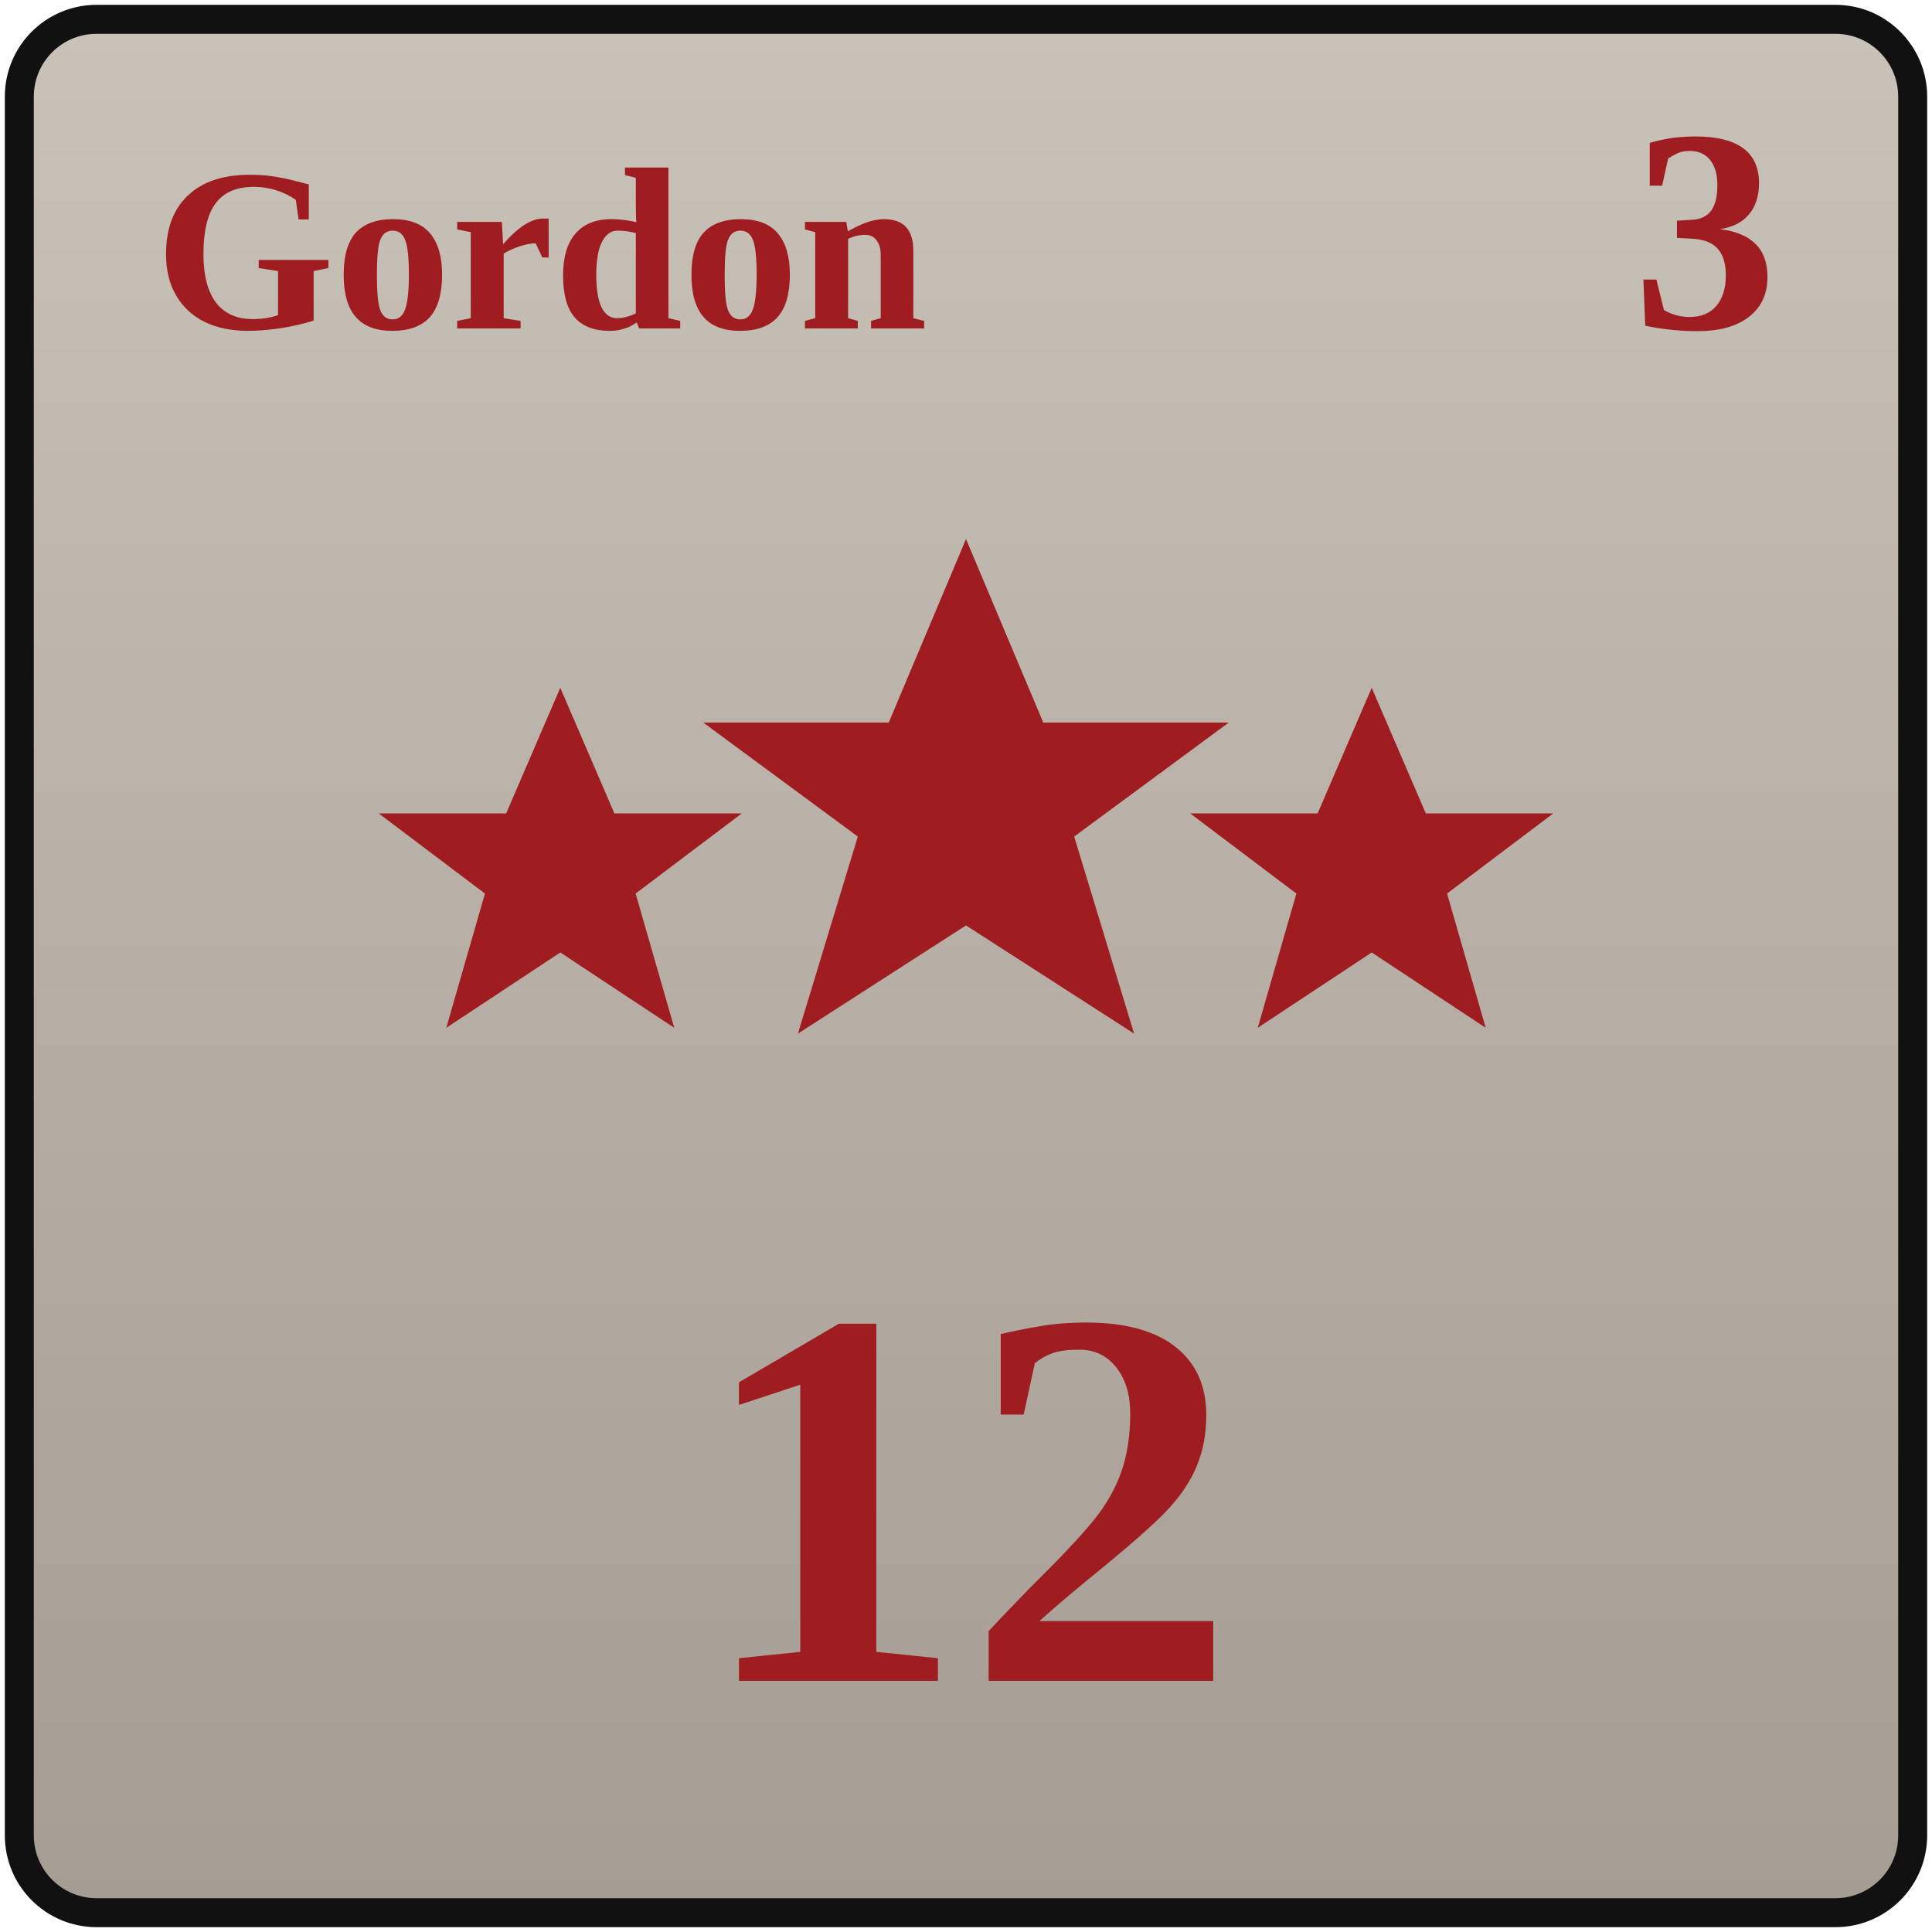
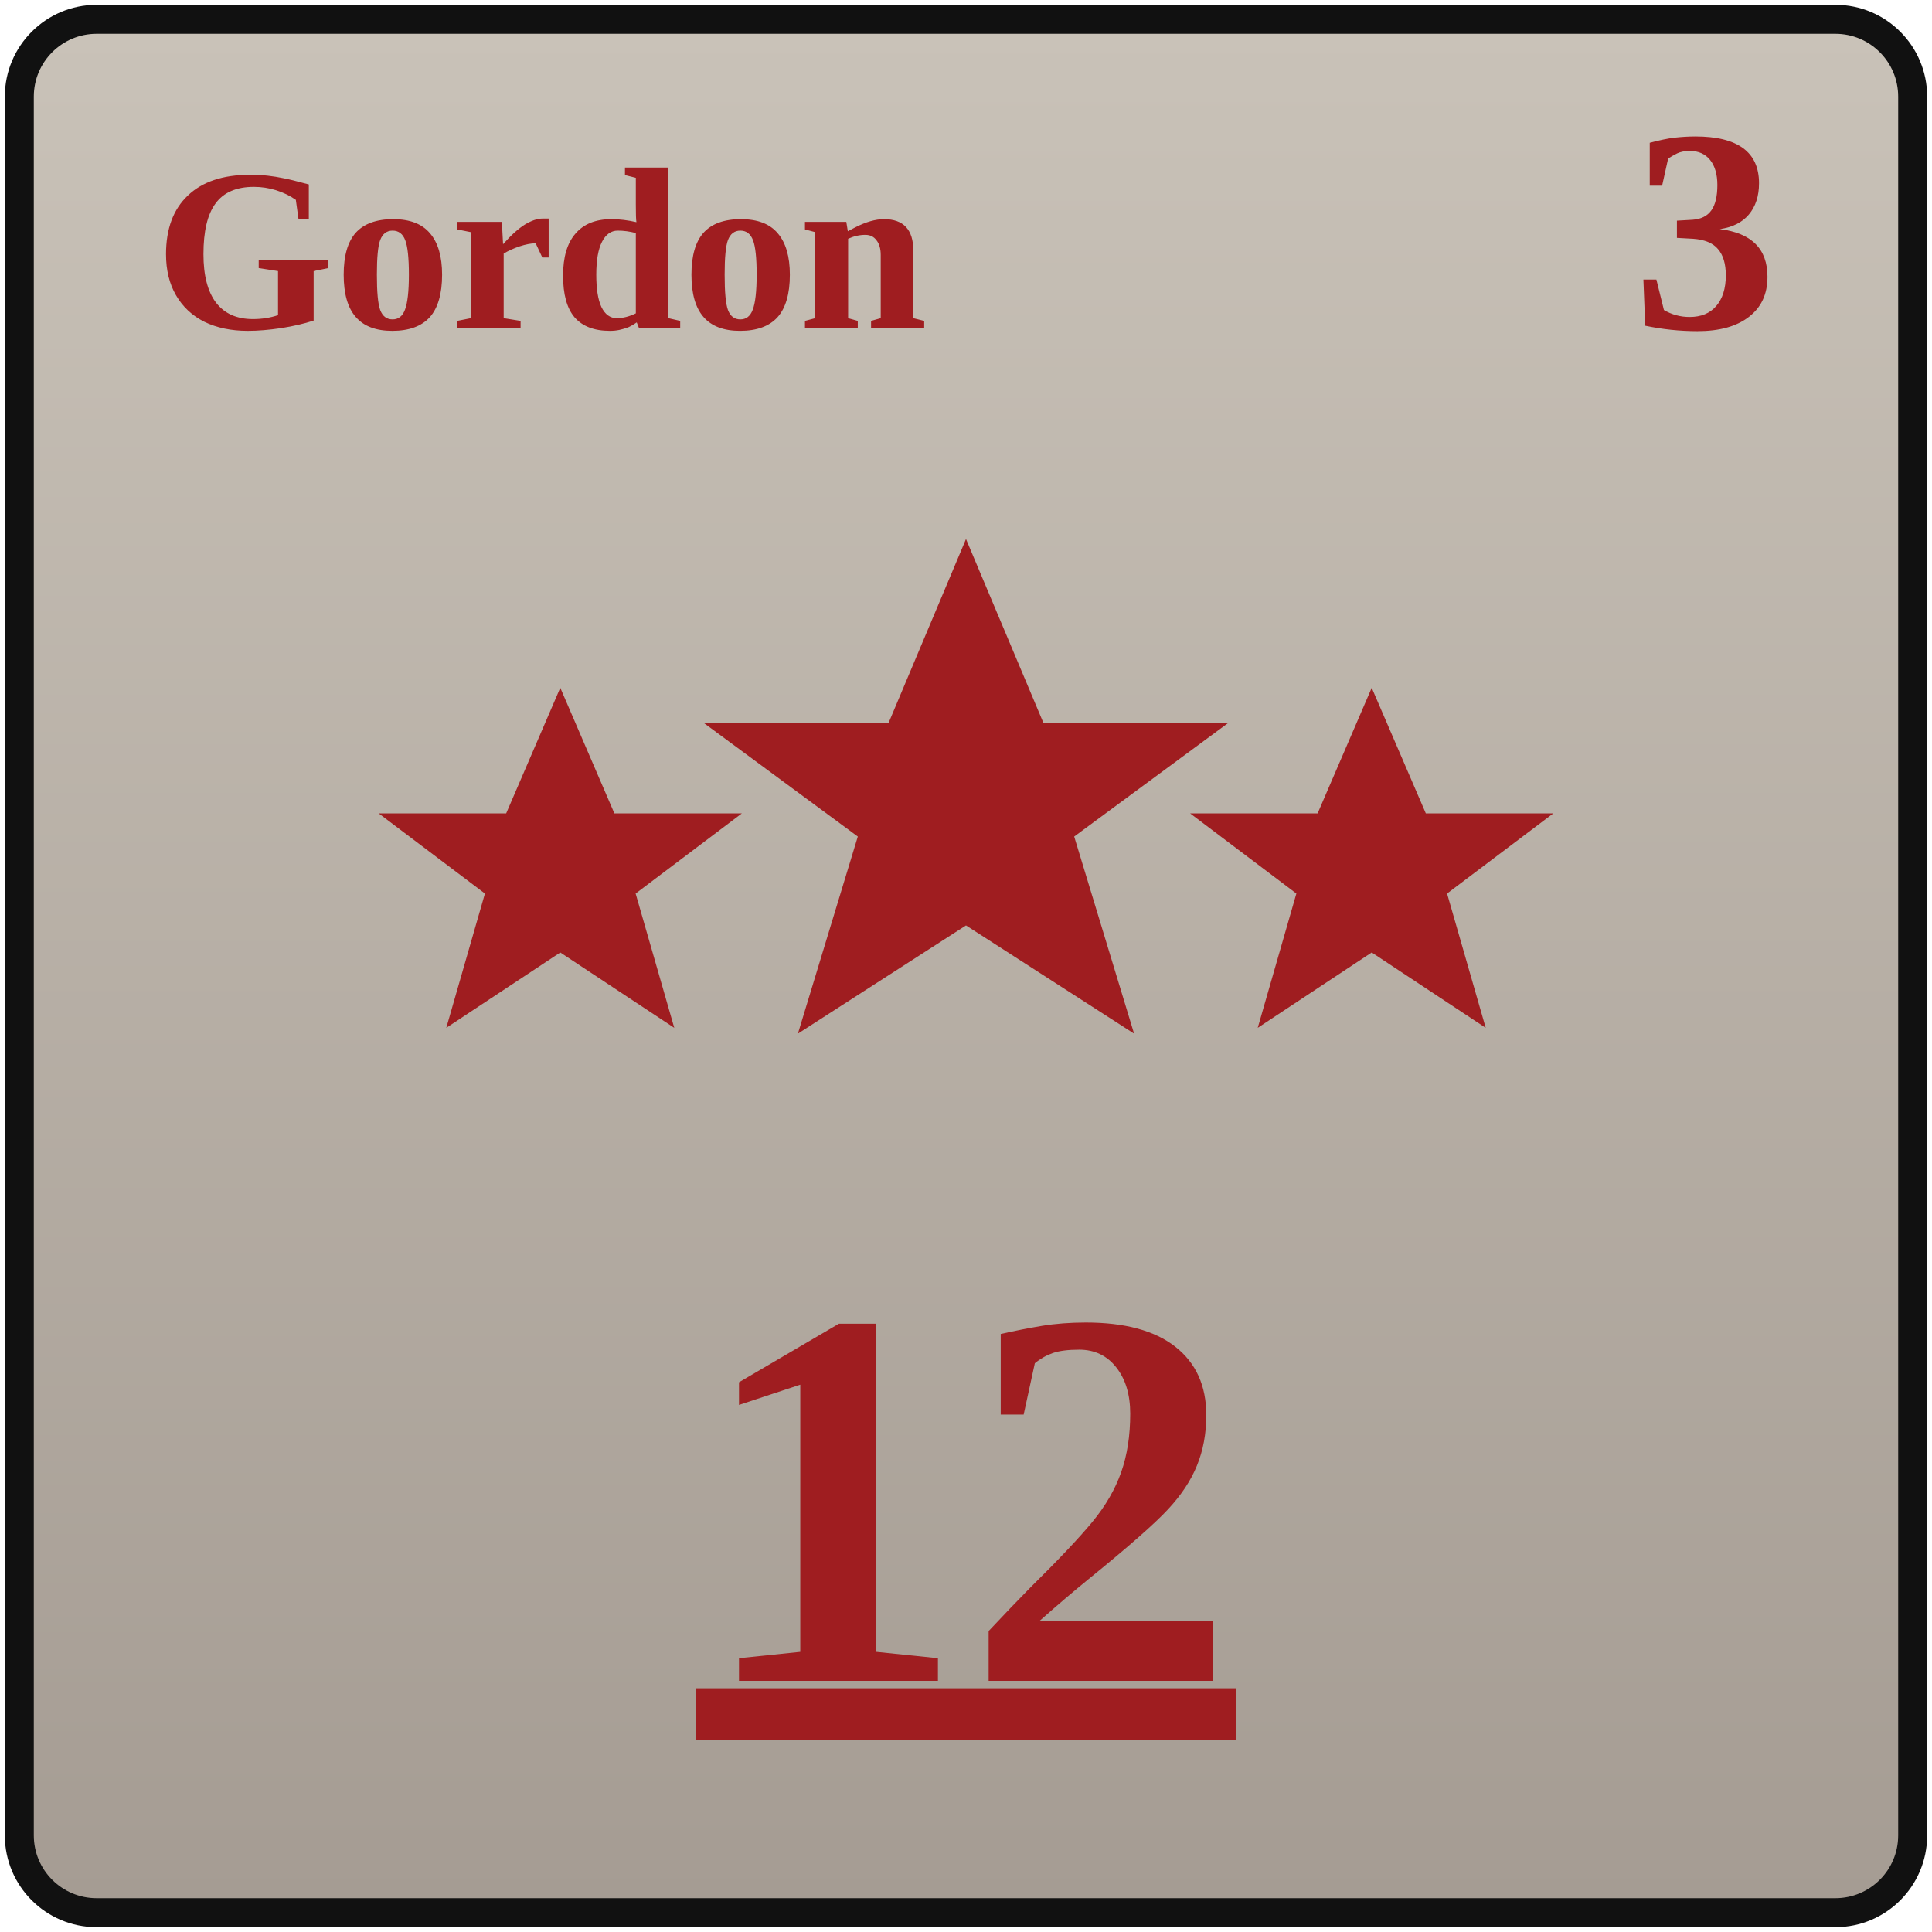
<svg xmlns="http://www.w3.org/2000/svg" width="100" height="100" viewBox="0 0 100 100">
  <defs>
    <linearGradient id="confederateGray" x1="0" y1="0" x2="0" y2="1">
      <stop offset="0%" stop-color="#c9c2b8" />
      <stop offset="100%" stop-color="#a59c93" />
    </linearGradient>
    <polygon id="starSmall" points="0,-9.4 2.8,-2.9 9.4,-2.9 3.9,1.25 5.9,8.2 0,4.3 -5.9,8.2 -3.9,1.25 -9.4,-2.9 -2.8,-2.9" />
    <polygon id="starLarge" points="0,-13.6 4,-4.1 13.6,-4.1 5.6,1.8 8.7,12 0,6.4 -8.7,12 -5.6,1.8 -13.6,-4.1 -4,-4.1" />
  </defs>
  <rect x="1" y="1" width="98" height="98" rx="4" fill="url(#confederateGray)" stroke="#111111" stroke-width="1.5" />
  <text x="8" y="17" font-family="Georgia, 'Times New Roman', serif" font-size="12" fill="#9f1d20" font-weight="700">Gordon</text>
  <text x="92" y="17" text-anchor="end" font-family="Georgia, 'Times New Roman', serif" font-size="15" fill="#9f1d20" font-weight="700">3</text>
  <g fill="#9f1d20">
    <use href="#starSmall" transform="translate(29 45)" />
    <use href="#starLarge" transform="translate(50 41.5)" />
    <use href="#starSmall" transform="translate(71 45)" />
  </g>
-   <text x="50" y="87" text-anchor="middle" font-family="Georgia, 'Times New Roman', serif" font-size="28" fill="#9f1d20" font-weight="700">12</text>
+   <text x="50" y="87" text-anchor="middle" font-family="Georgia, 'Times New Roman', serif" font-size="28" fill="#9f1d20" font-weight="700" text-decoration="underline">12</text>
</svg>
